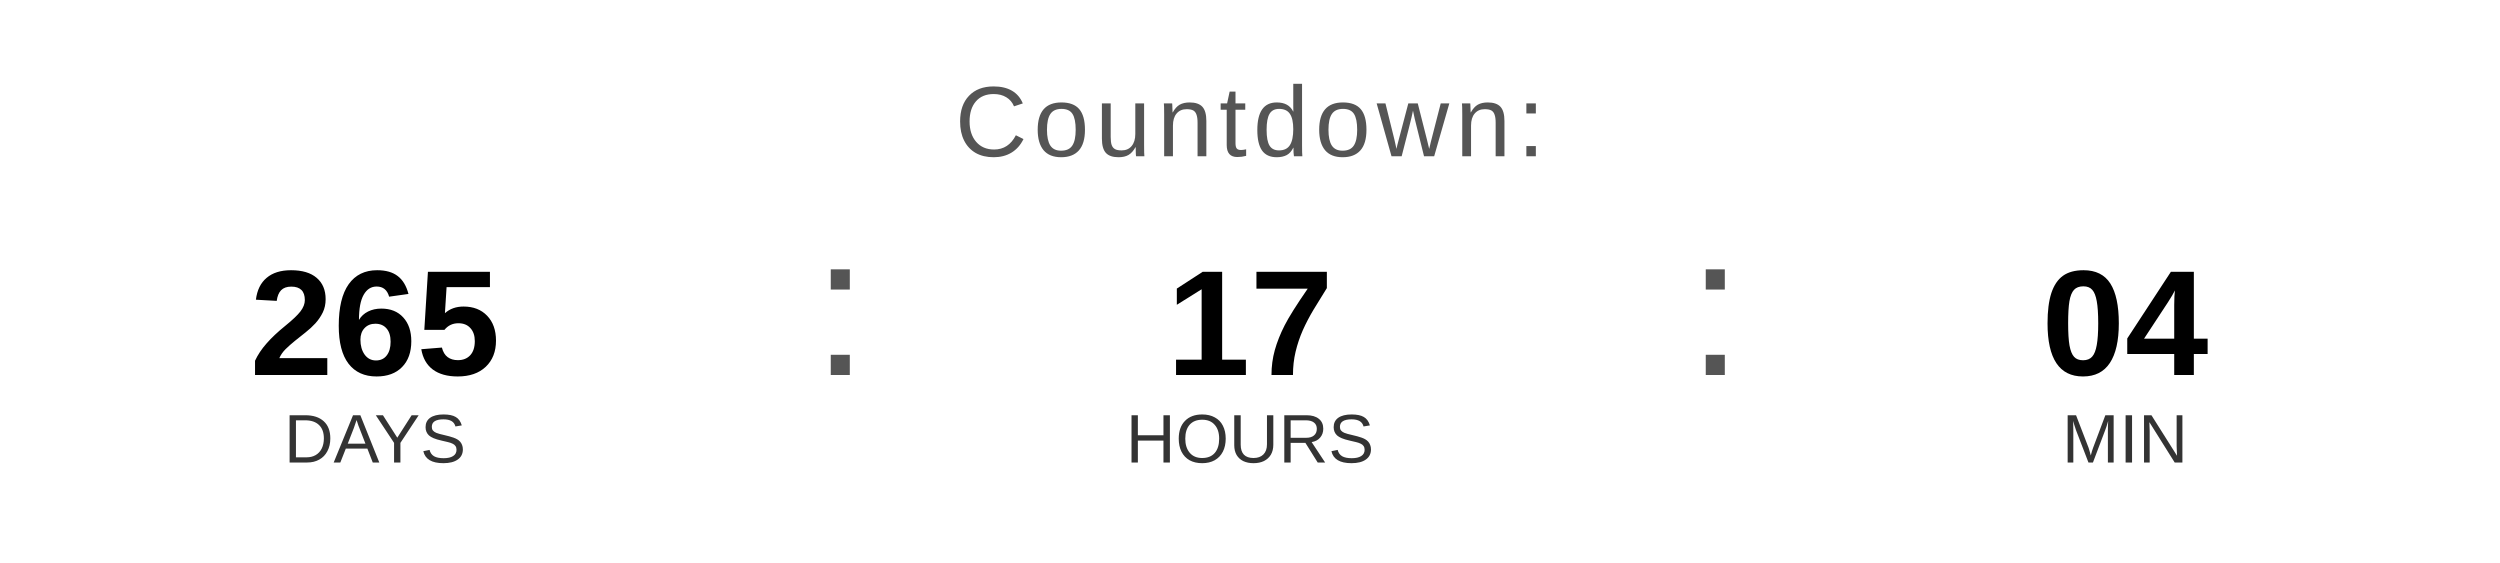
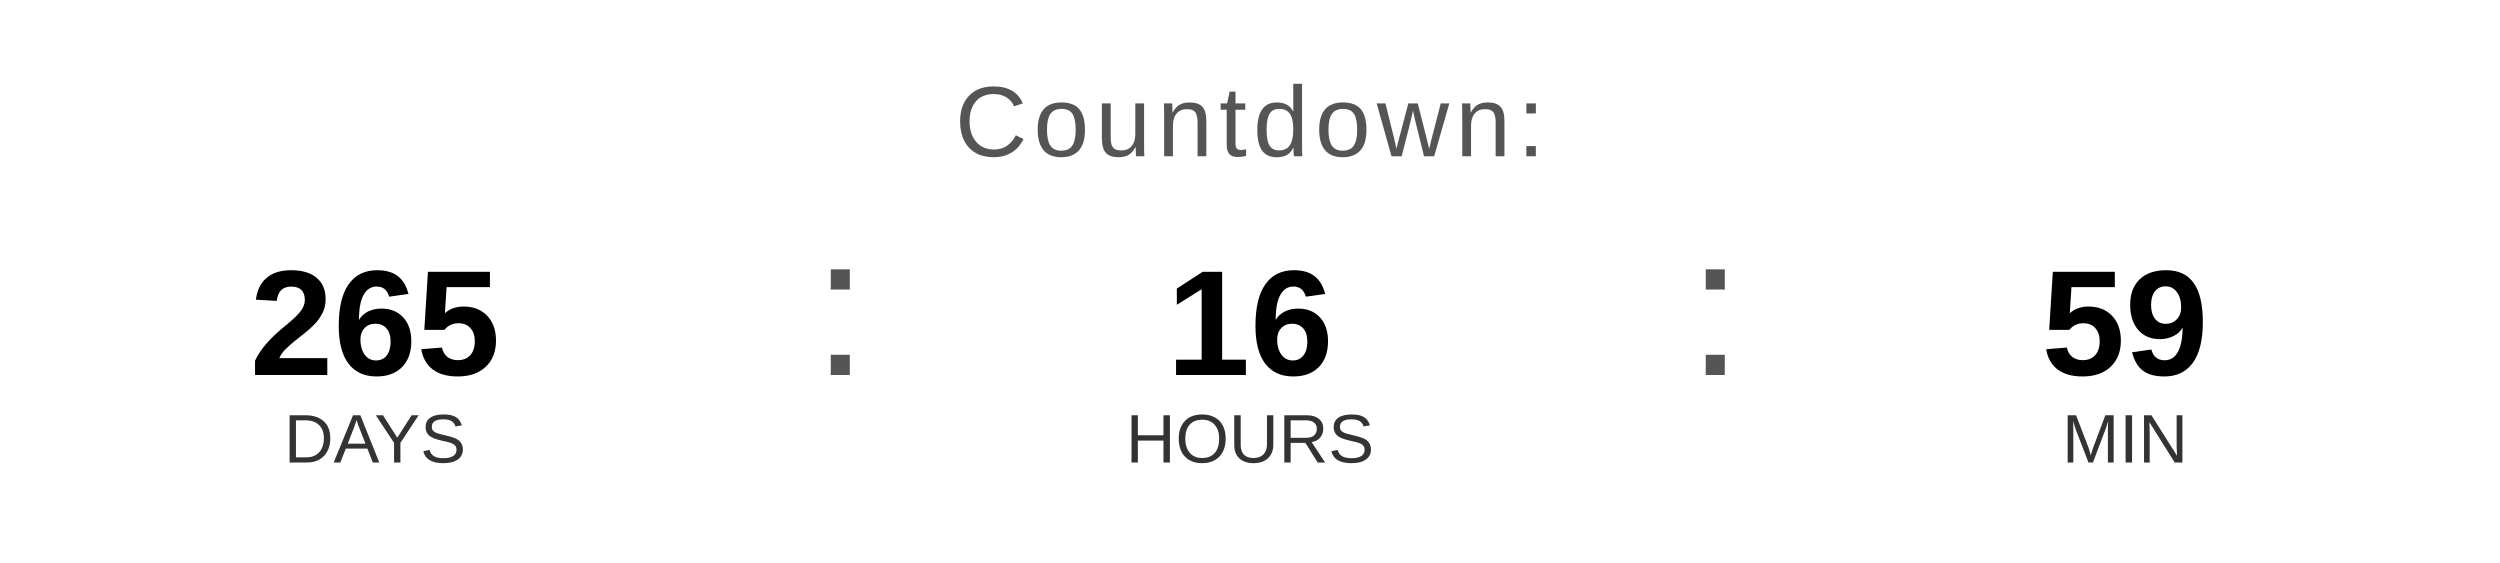
<svg xmlns="http://www.w3.org/2000/svg" width="400" height="90" viewBox="0 0 400 90">
  <text x="200" y="25" font-family="Arial, Helvetica, sans-serif" font-size="16" fill="#555555" text-anchor="middle" letter-spacing="1">
    Countdown:
  </text>
  <text x="60" y="60" font-family="Arial, Helvetica, sans-serif" font-size="24" font-weight="bold" fill="#000000" text-anchor="middle">265</text>
  <text x="60" y="74" font-family="Arial, Helvetica, sans-serif" font-size="11" fill="#333333" text-anchor="middle">DAYS</text>
  <text x="130" y="60" font-family="Arial, sans-serif" font-size="32" fill="#555555">:</text>
-   <text x="200" y="60" font-family="Arial, Helvetica, sans-serif" font-size="24" font-weight="bold" fill="#000000" text-anchor="middle">17</text>
+   <text x="200" y="60" font-family="Arial, Helvetica, sans-serif" font-size="24" font-weight="bold" fill="#000000" text-anchor="middle">16</text>
  <text x="200" y="74" font-family="Arial, Helvetica, sans-serif" font-size="11" fill="#333333" text-anchor="middle">HOURS</text>
  <text x="270" y="60" font-family="Arial, sans-serif" font-size="32" fill="#555555">:</text>
-   <text x="340" y="60" font-family="Arial, Helvetica, sans-serif" font-size="24" font-weight="bold" fill="#000000" text-anchor="middle">04</text>
+   <text x="340" y="60" font-family="Arial, Helvetica, sans-serif" font-size="24" font-weight="bold" fill="#000000" text-anchor="middle">59</text>
  <text x="340" y="74" font-family="Arial, Helvetica, sans-serif" font-size="11" fill="#333333" text-anchor="middle">MIN</text>
</svg>
